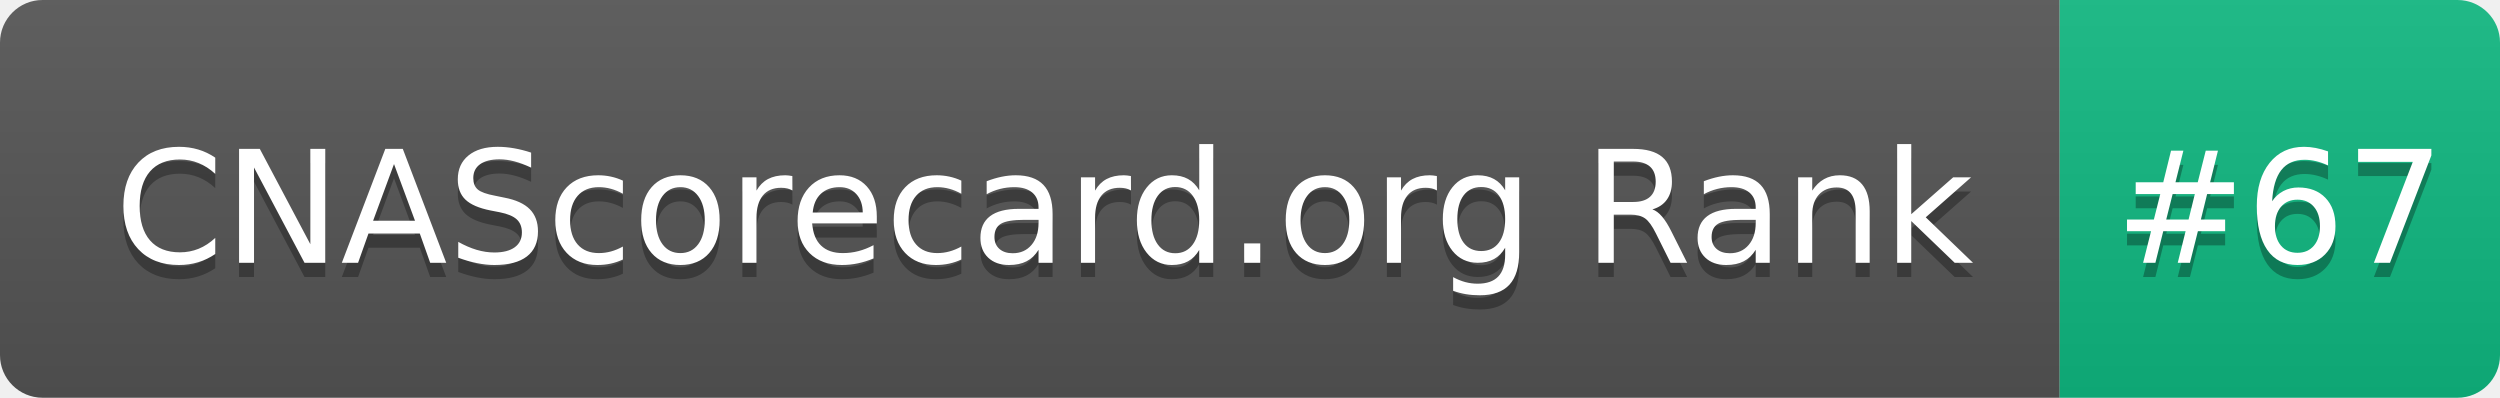
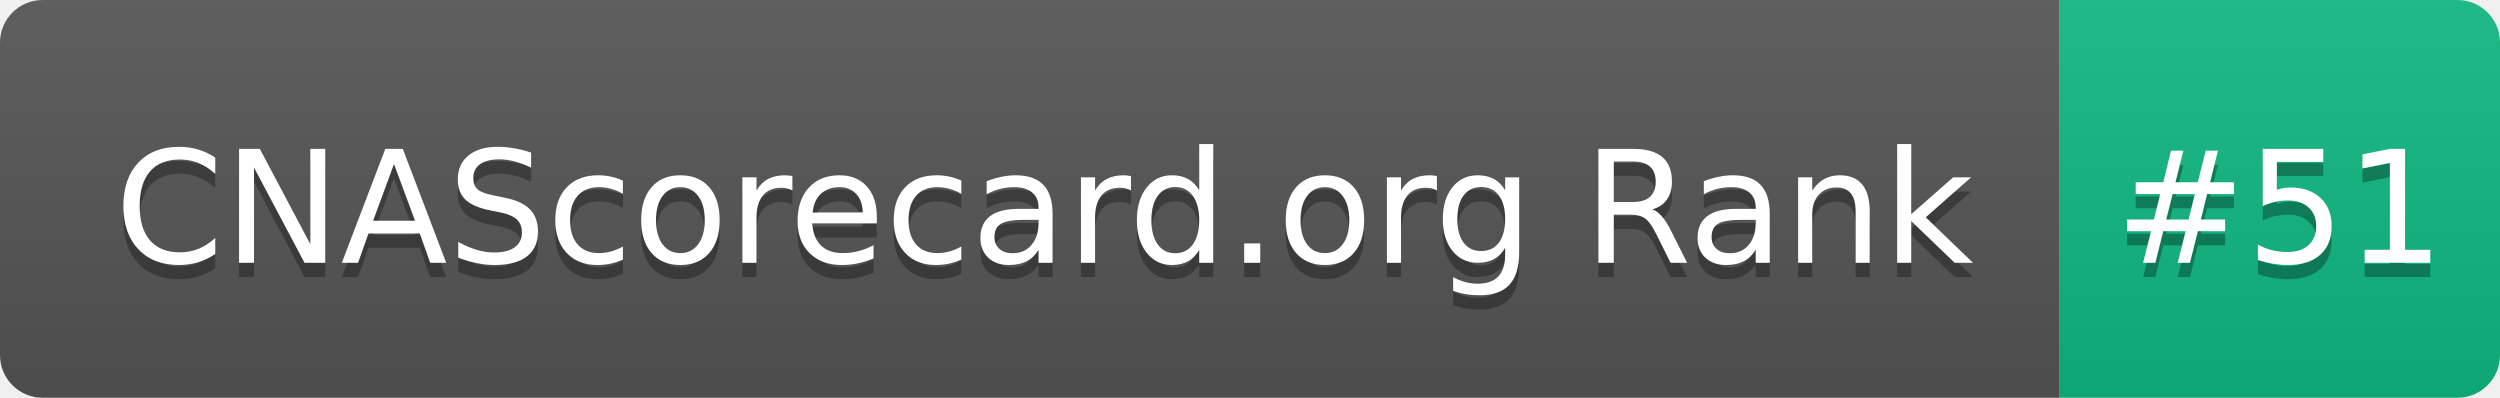
- <svg xmlns="http://www.w3.org/2000/svg" width="176" height="28" role="img" aria-label="CNAScorecard.org Rank: #67">
+ <svg xmlns="http://www.w3.org/2000/svg" width="176" height="28" role="img" aria-label="CNAScorecard.org Rank: #51">
  <linearGradient id="s" x2="0" y2="100%">
    <stop offset="0" stop-color="#bbb" stop-opacity=".1" />
    <stop offset="1" stop-opacity=".1" />
  </linearGradient>
  <clipPath id="r">
    <rect width="176" height="28" rx="3" fill="#fff" />
  </clipPath>
  <g clip-path="url(#r)">
    <rect width="145" height="28" fill="#555" />
    <rect x="145" width="31" height="28" fill="#10B981" />
    <rect width="176" height="28" fill="url(#s)" />
  </g>
  <g fill="#fff" text-anchor="middle" font-family="Verdana,Geneva,DejaVu Sans,sans-serif" text-rendering="geometricPrecision" font-size="110">
    <text aria-hidden="true" x="735" y="195" fill="#010101" fill-opacity=".3" transform="scale(.1)" textLength="1350">CNAScorecard.org Rank</text>
    <text x="735" y="185" transform="scale(.1)" fill="#fff" textLength="1350">CNAScorecard.org Rank</text>
-     <text aria-hidden="true" x="1605" y="195" fill="#010101" fill-opacity=".3" transform="scale(.1)" textLength="210">#67</text>
-     <text x="1605" y="185" transform="scale(.1)" fill="#fff" textLength="210">#67</text>
+     <text aria-hidden="true" x="1605" y="195" fill="#010101" fill-opacity=".3" transform="scale(.1)" textLength="210">#51</text>
+     <text x="1605" y="185" transform="scale(.1)" fill="#fff" textLength="210">#51</text>
  </g>
</svg>
